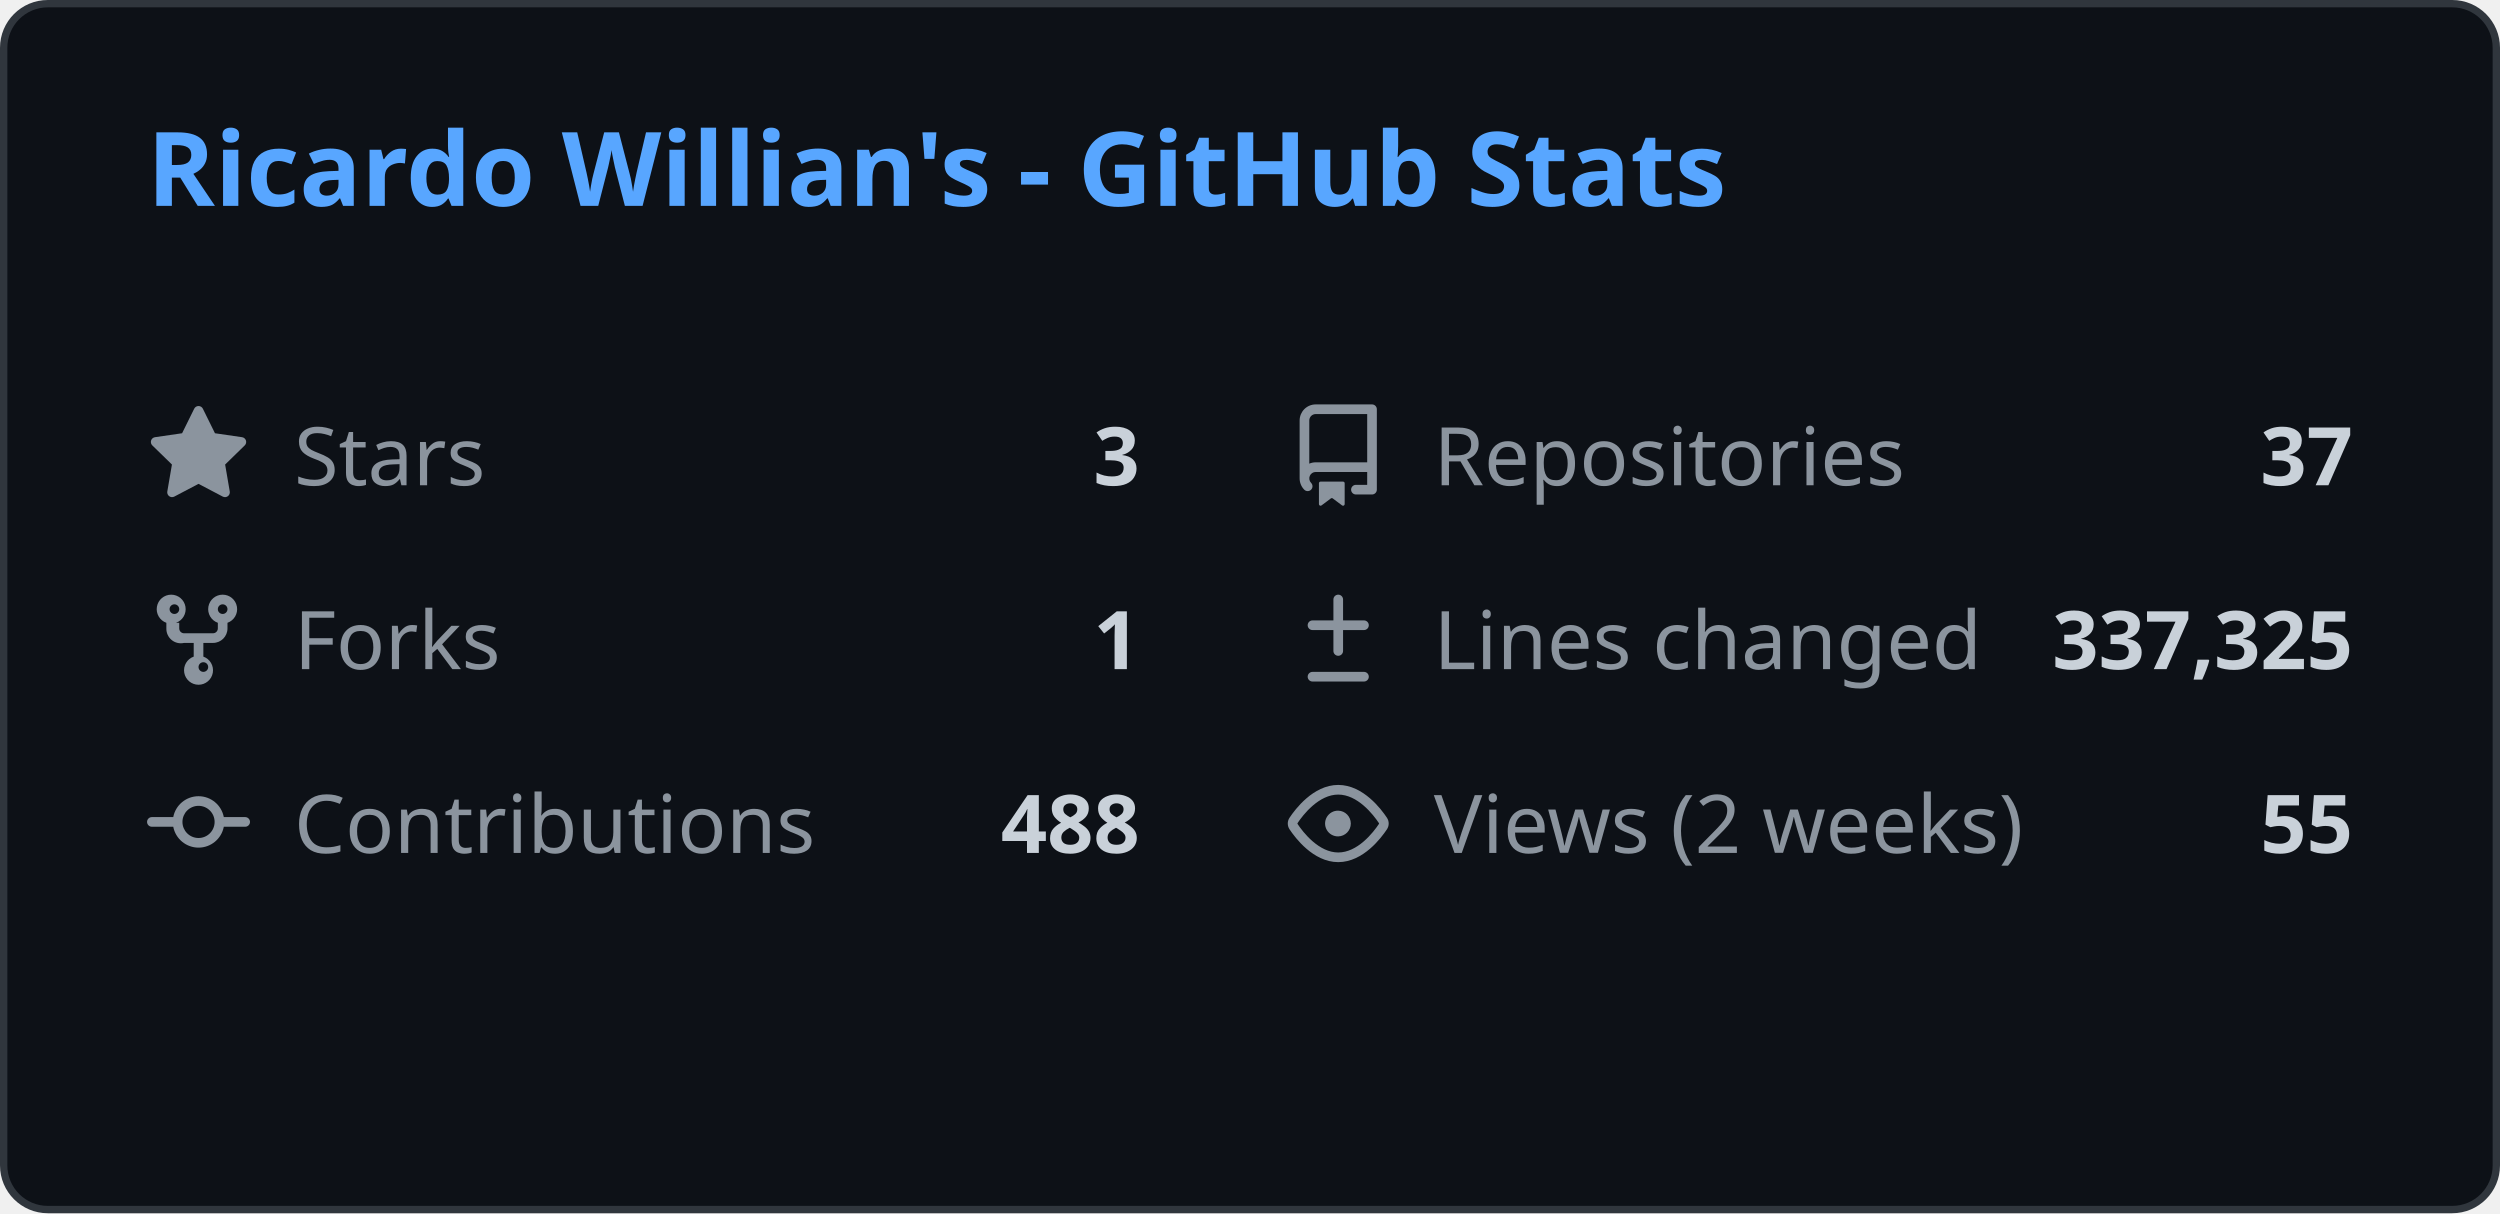
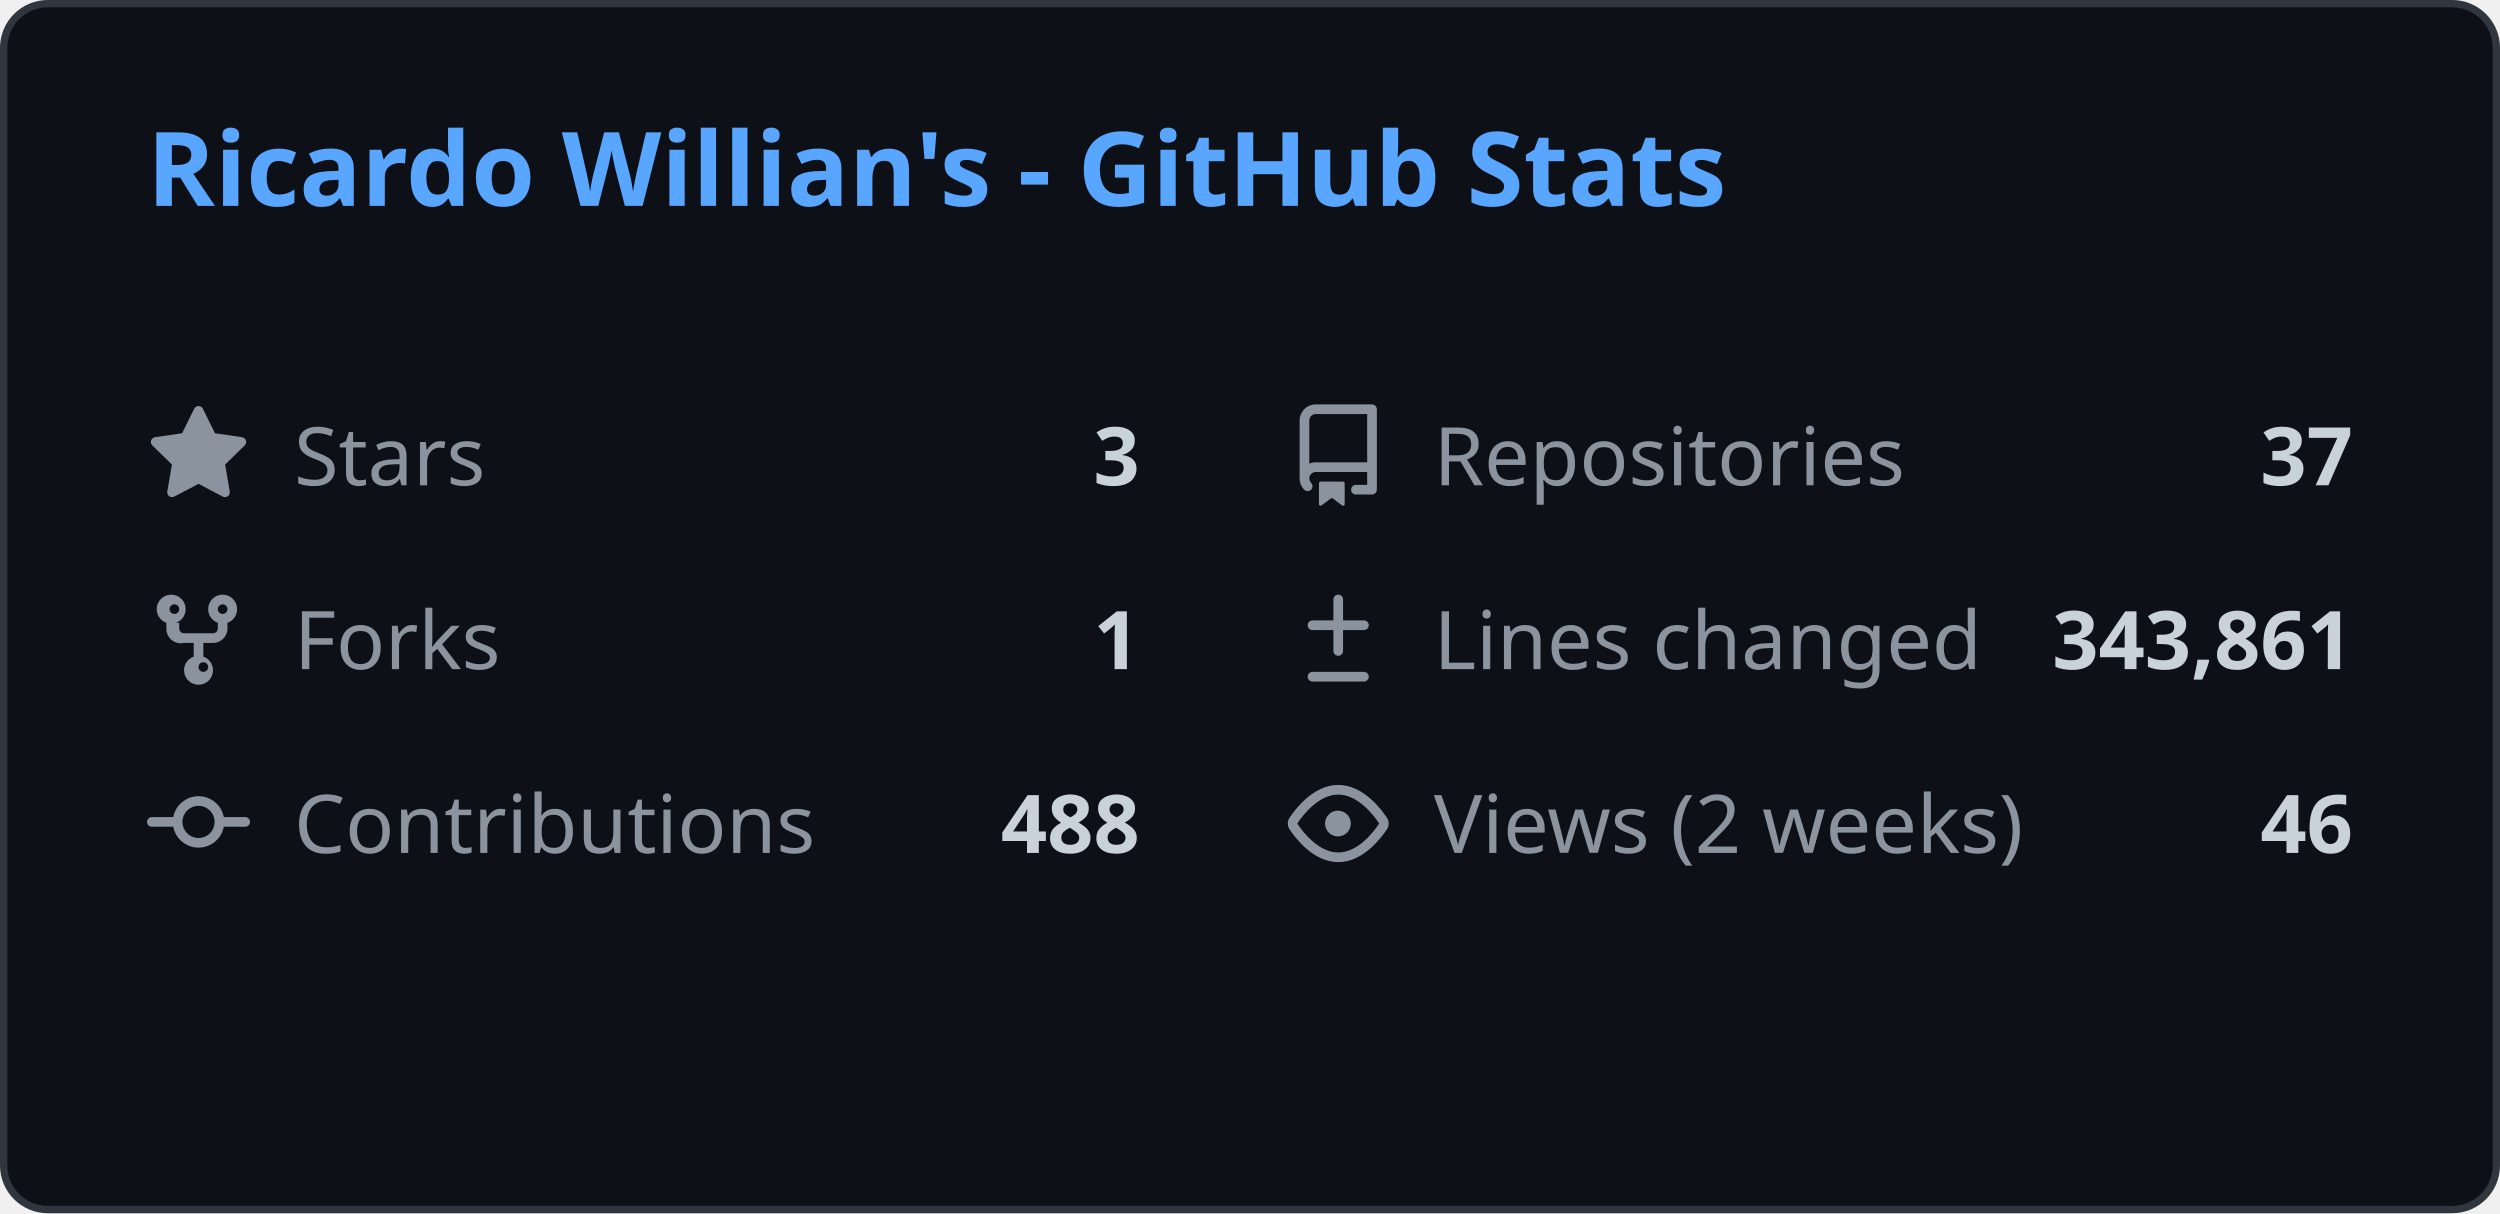
<svg xmlns="http://www.w3.org/2000/svg" width="340" height="165" viewBox="0 0 340 165" fill="none">
  <style>
    .header { font: 600 14px 'Segoe UI', Ubuntu, Sans-Serif; fill: #58a6ff; }
    .stat-label { font: 400 11px 'Segoe UI', Ubuntu, Sans-Serif; fill: #8b949e; }
    .stat-value { font: 600 11px 'Segoe UI', Ubuntu, Sans-Serif; fill: #c9d1d9; }
    .icon { fill: #8b949e; }
    
    @media (prefers-color-scheme: light) {
      .header { fill: #0969da; }
      .stat-label { fill: #57606a; }
      .stat-value { fill: #1f2328; }
      .icon { fill: #57606a; }
      rect.bg { fill: #ffffff !important; stroke: #d0d7de !important; }
    }
  </style>
  <rect class="bg" x="0.5" y="0.5" rx="6" width="339" height="164" fill="#0d1117" stroke="#30363d" />
  <g transform="translate(20, 28)">
    <text class="header">Ricardo Willian's - GitHub Stats</text>
  </g>
  <g transform="translate(20, 55)">
    <svg class="icon" viewBox="0 0 16 16" width="14" height="14">
      <path d="M8 .25a.75.75 0 01.673.418l1.882 3.815 4.21.612a.75.75 0 01.416 1.279l-3.046 2.97.719 4.192a.75.75 0 01-1.088.791L8 12.347l-3.766 1.98a.75.75 0 01-1.088-.79l.72-4.194L.818 6.374a.75.75 0 01.416-1.28l4.21-.611L7.327.668A.75.75 0 018 .25z" />
    </svg>
    <text class="stat-label" x="20" y="11">Stars</text>
    <text class="stat-value" x="135" y="11" text-anchor="end">3</text>
  </g>
  <g transform="translate(175, 55)">
    <svg class="icon" viewBox="0 0 16 16" width="14" height="14">
      <path d="M2 2.5A2.5 2.5 0 014.5 0h8.75a.75.75 0 01.75.75v12.5a.75.75 0 01-.75.75h-2.5a.75.75 0 110-1.5h1.75v-2h-8a1 1 0 00-.714 1.7.75.75 0 01-1.072 1.05A2.495 2.495 0 012 11.5v-9zm10.5-1H4.5a1 1 0 00-1 1v6.708A2.486 2.486 0 014.5 9h8V1.5zM5 12.25v3.25a.25.25 0 00.4.2l1.45-1.087a.25.25 0 01.3 0L8.6 15.7a.25.25 0 00.4-.2v-3.25a.25.25 0 00-.25-.25h-3.5a.25.25 0 00-.25.25z" />
    </svg>
    <text class="stat-label" x="20" y="11">Repositories</text>
    <text class="stat-value" x="145" y="11" text-anchor="end">37</text>
  </g>
  <g transform="translate(20, 80)">
    <svg class="icon" viewBox="0 0 16 16" width="14" height="14">
      <path d="M5 5.372v.878c0 .414.336.75.75.75h4.5a.75.75 0 00.75-.75v-.878a2.25 2.25 0 111.5 0v.878a2.25 2.25 0 01-2.25 2.25h-1.5v2.128a2.251 2.251 0 11-1.5 0V8.5h-1.5A2.25 2.25 0 013 6.25v-.878a2.25 2.25 0 111.5 0zM5 3.25a.75.75 0 10-1.5 0 .75.75 0 001.5 0zm6.75.75a.75.75 0 10-.75-.75.75.75 0 00.75.75zM8 12.25a.75.75 0 101.5 0 .75.75 0 00-1.5 0z" />
    </svg>
    <text class="stat-label" x="20" y="11">Forks</text>
    <text class="stat-value" x="135" y="11" text-anchor="end">1</text>
  </g>
  <g transform="translate(175, 80)">
    <svg class="icon" viewBox="0 0 16 16" width="14" height="14">
      <path d="M8.75 1.75a.75.75 0 00-1.5 0V5H4a.75.75 0 000 1.5h3.25v3.25a.75.75 0 001.5 0V6.5H12a.75.75 0 000-1.5H8.75V1.75zM4 13a.75.75 0 000 1.5h8a.75.75 0 000-1.5H4z" />
    </svg>
    <text class="stat-label" x="20" y="11">Lines changed</text>
-     <text class="stat-value" x="145" y="11" text-anchor="end">337,325</text>
+     <text class="stat-value" x="145" y="11" text-anchor="end">343,861</text>
  </g>
  <g transform="translate(20, 105)">
    <svg class="icon" viewBox="0 0 16 16" width="14" height="14">
      <path d="M11.93 8.5a4.002 4.002 0 01-7.86 0H.75a.75.75 0 010-1.5h3.32a4.002 4.002 0 017.86 0h3.32a.75.75 0 010 1.5h-3.32zm-1.43-.75a2.5 2.5 0 10-5 0 2.5 2.5 0 005 0z" />
    </svg>
    <text class="stat-label" x="20" y="11">Contributions</text>
    <text class="stat-value" x="135" y="11" text-anchor="end">488</text>
  </g>
  <g transform="translate(175, 105)">
    <svg class="icon" viewBox="0 0 16 16" width="14" height="14">
      <path d="M8 2c1.981 0 3.671.992 4.933 2.078 1.27 1.091 2.187 2.345 2.637 3.023a1.62 1.62 0 010 1.798c-.45.678-1.367 1.932-2.637 3.023C11.67 13.008 9.981 14 8 14c-1.981 0-3.671-.992-4.933-2.078C1.797 10.83.88 9.576.43 8.898a1.62 1.62 0 010-1.798c.45-.677 1.367-1.931 2.637-3.022C4.33 2.992 6.019 2 8 2zM1.679 7.932a.12.12 0 000 .136c.411.622 1.241 1.75 2.366 2.717C5.176 11.758 6.527 12.5 8 12.5c1.473 0 2.825-.742 3.955-1.715 1.124-.967 1.954-2.096 2.366-2.717a.12.12 0 000-.136c-.412-.621-1.242-1.75-2.366-2.717C10.824 4.242 9.473 3.5 8 3.5c-1.473 0-2.824.742-3.955 1.715-1.124.967-1.954 2.096-2.366 2.717zM8 10a2 2 0 11-.001-3.999A2 2 0 018 10z" />
    </svg>
    <text class="stat-label" x="20" y="11">Views (2 weeks)</text>
-     <text class="stat-value" x="145" y="11" text-anchor="end">55</text>
+     <text class="stat-value" x="145" y="11" text-anchor="end">46</text>
  </g>
</svg>
